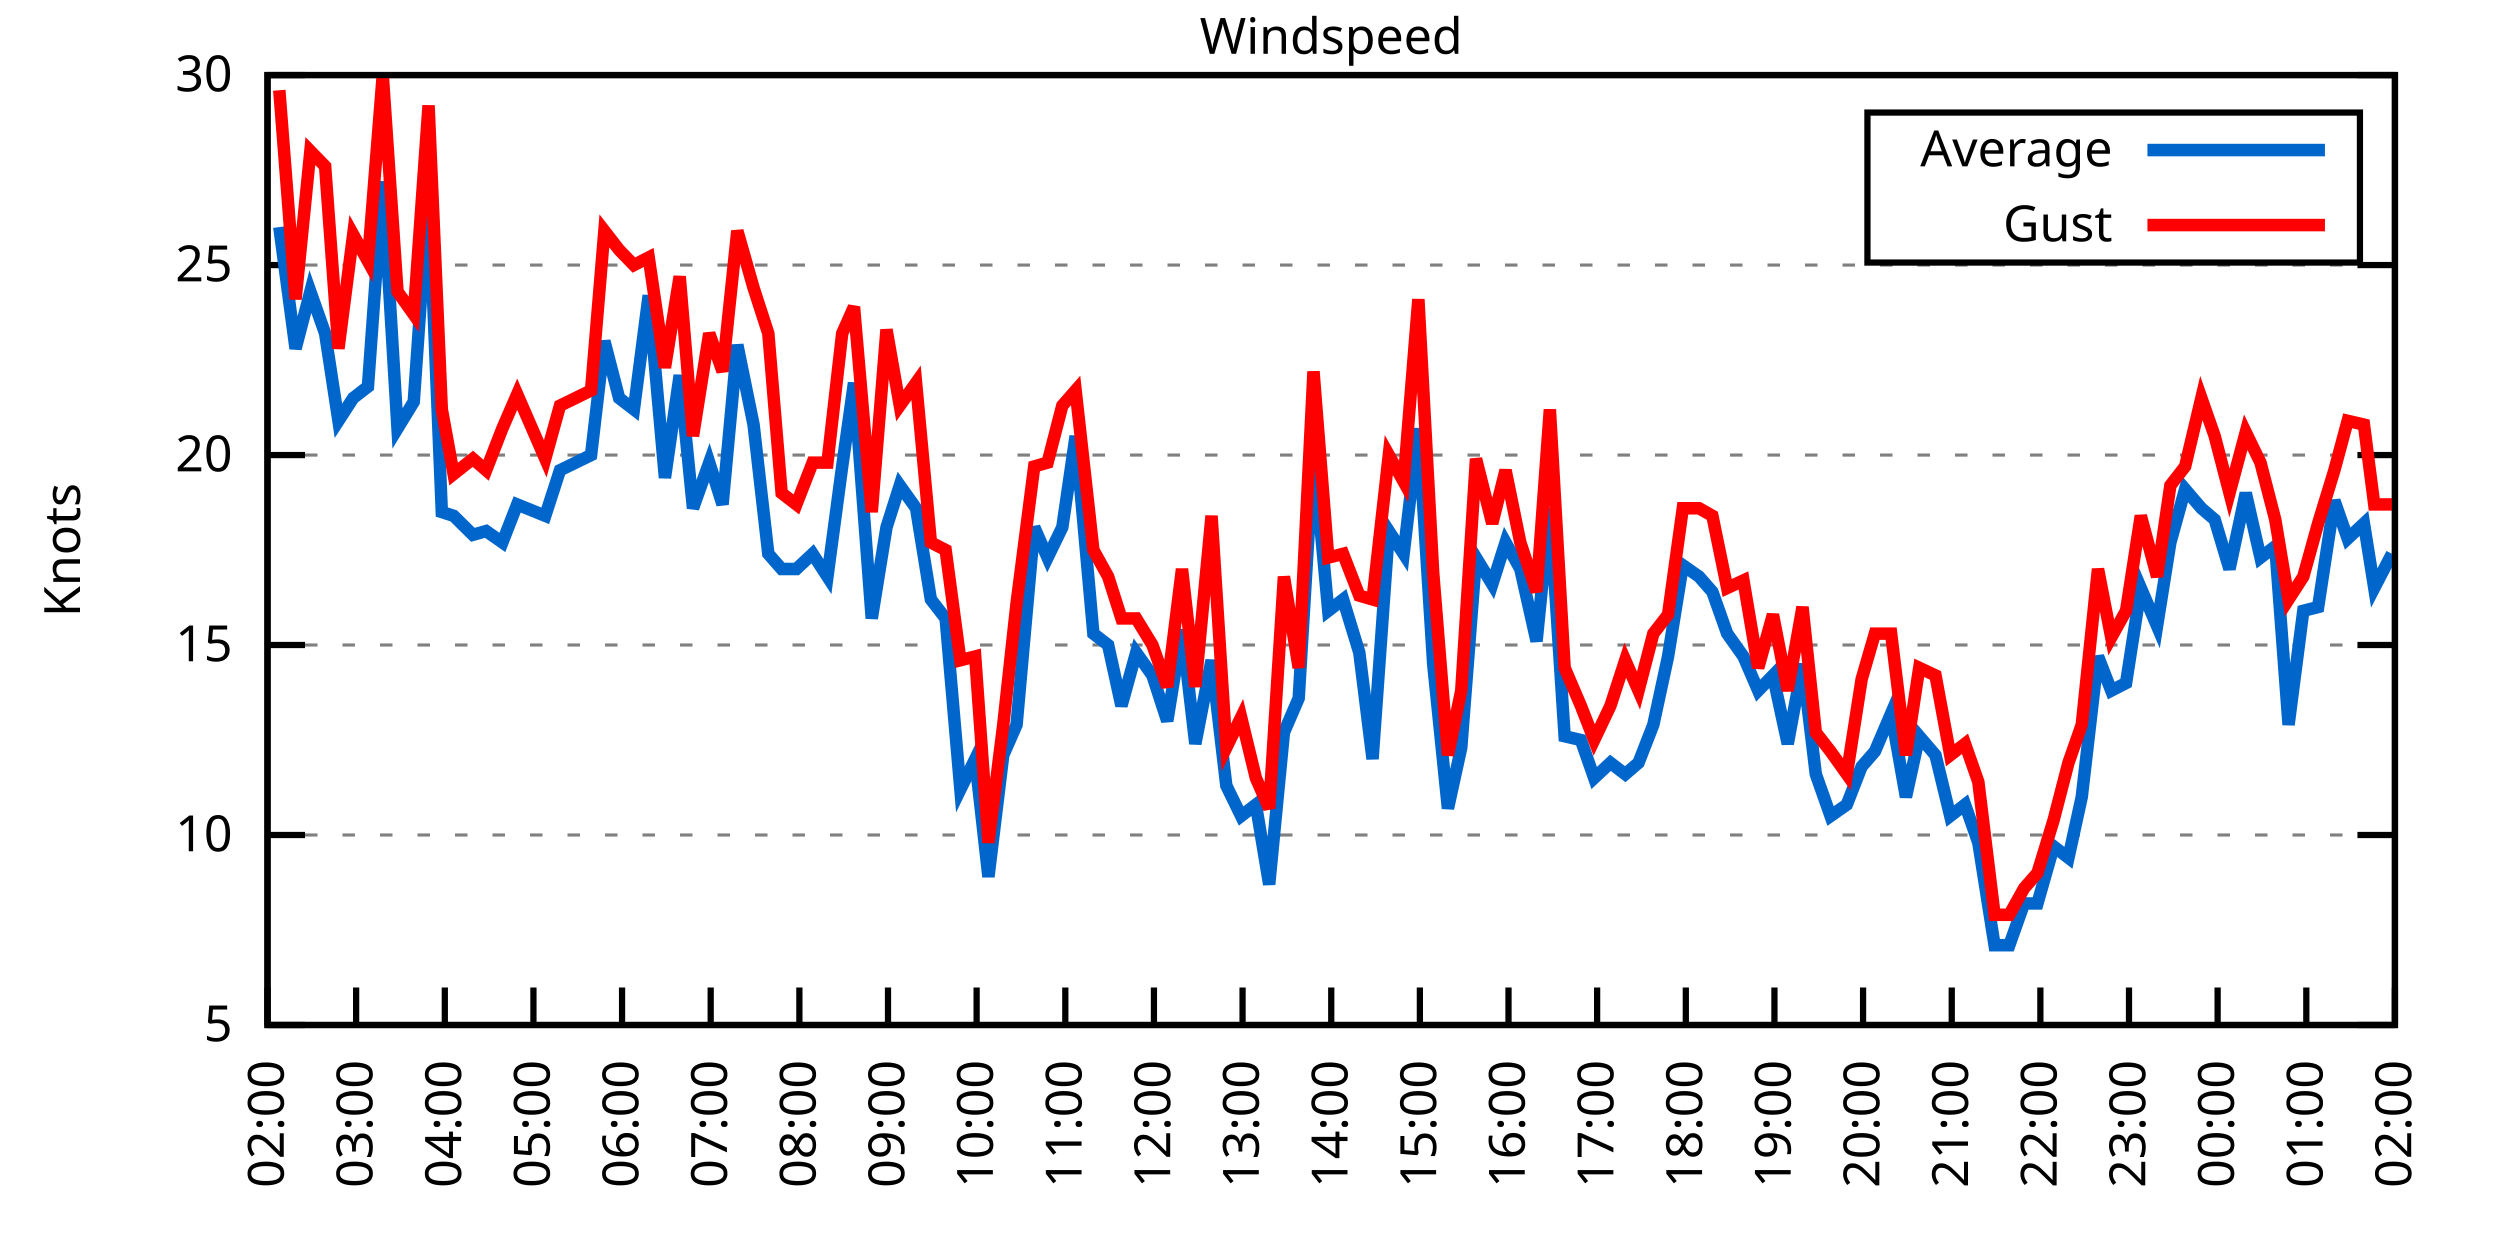
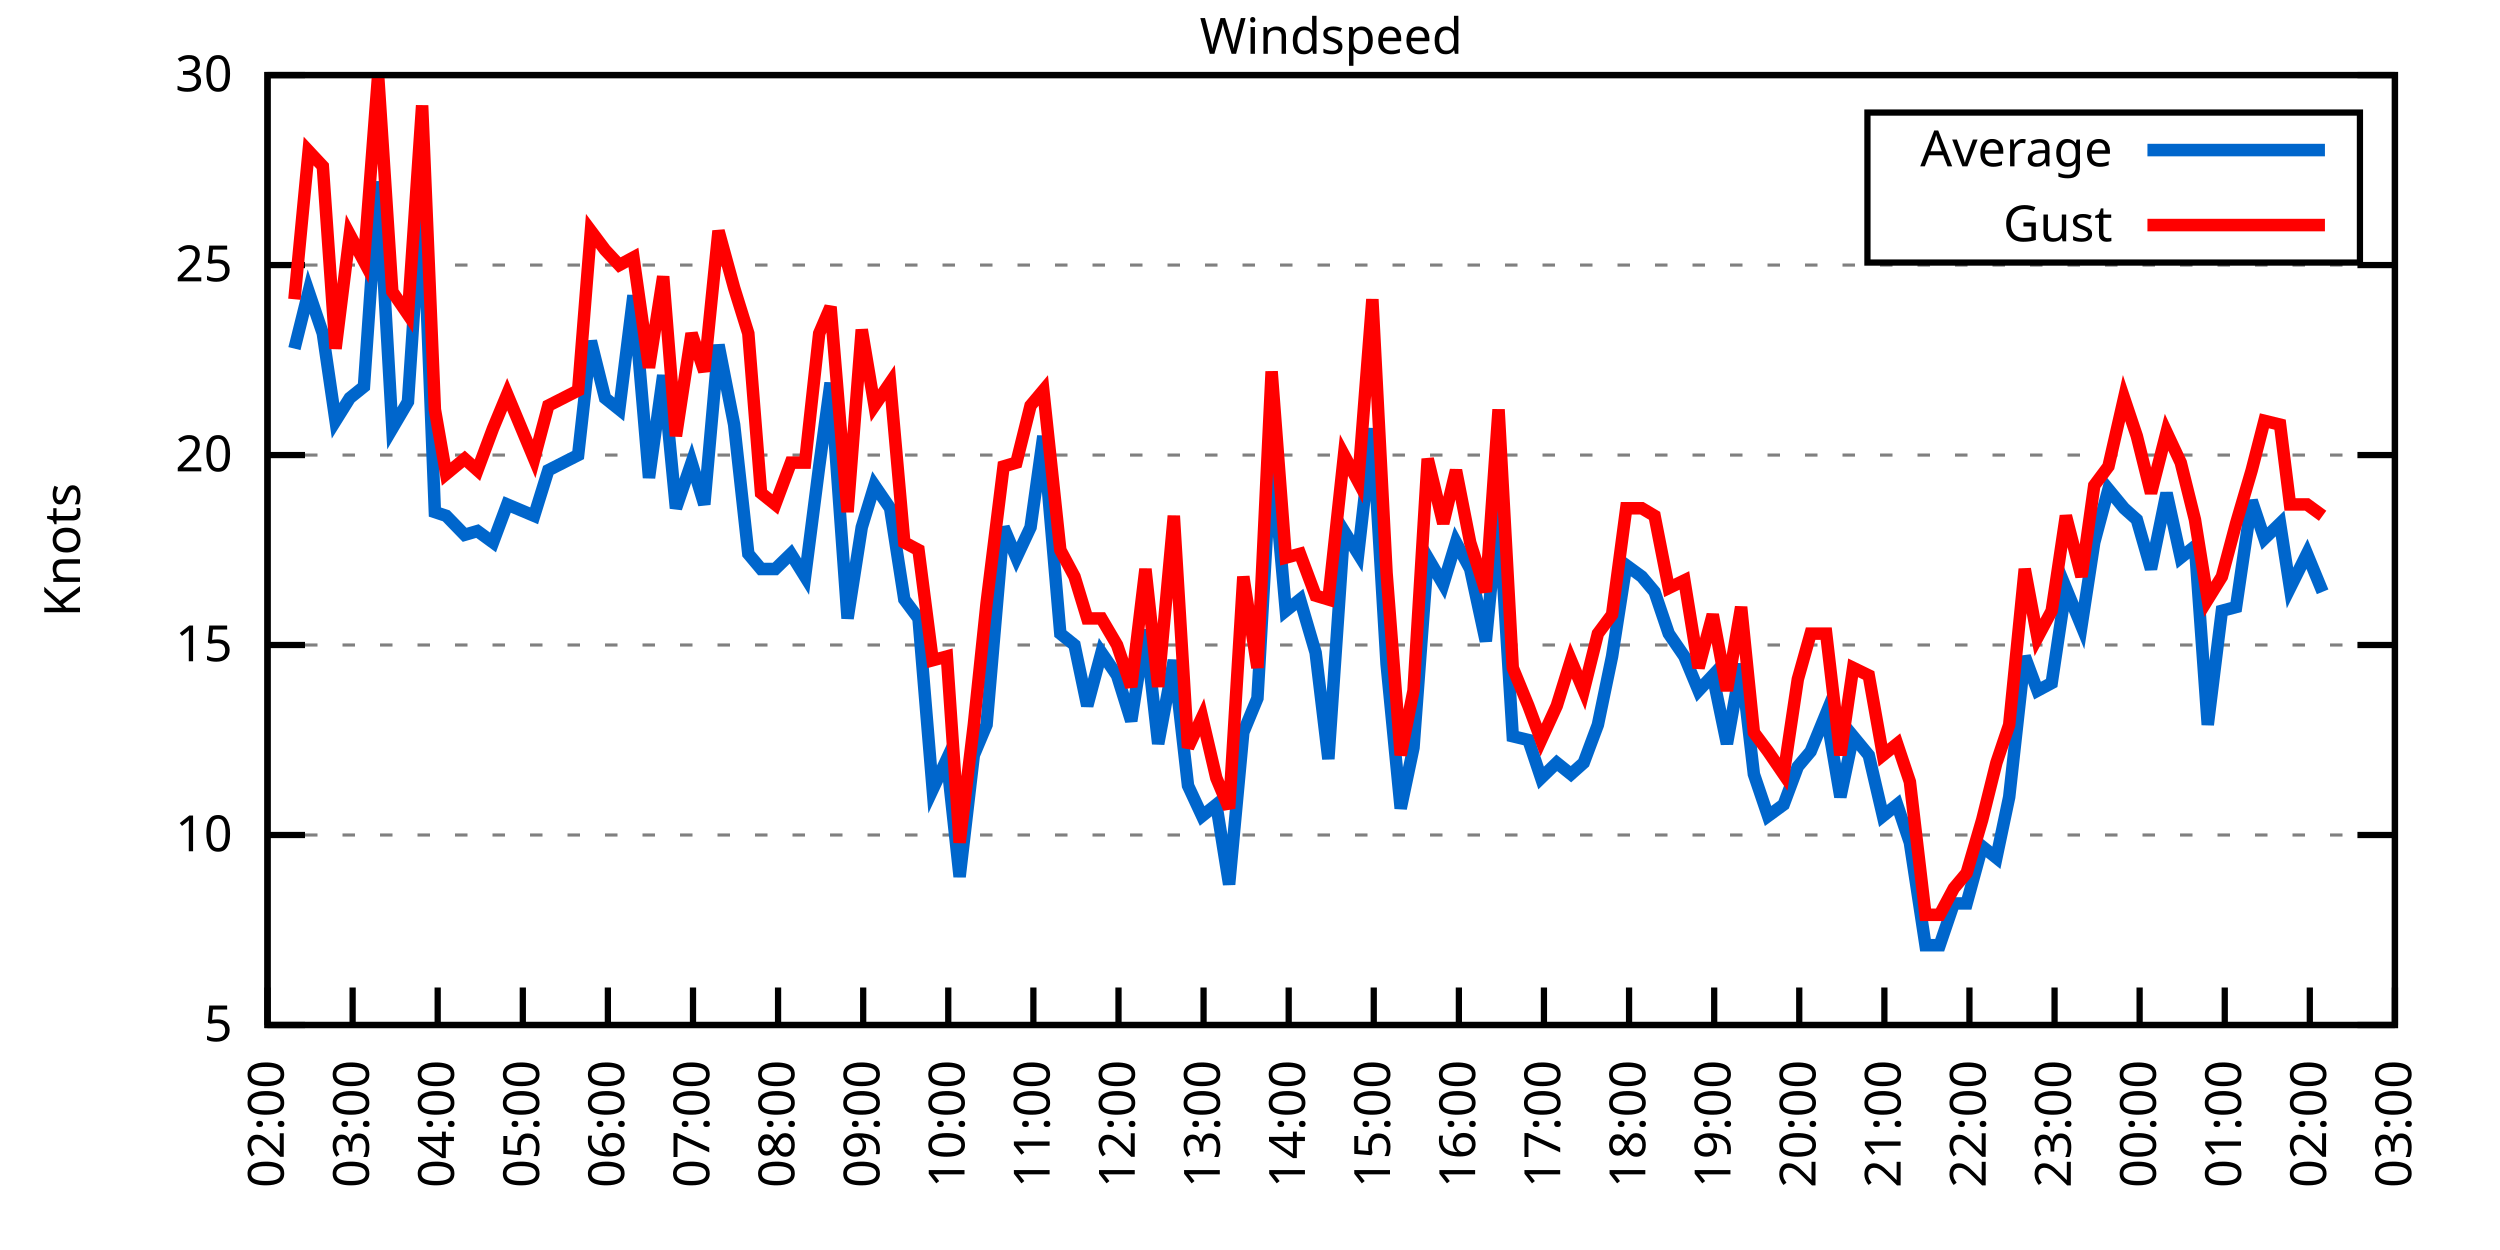
<svg xmlns="http://www.w3.org/2000/svg" xmlns:xlink="http://www.w3.org/1999/xlink" width="400" height="200" viewBox="0 0 400 200">
  <g id="gnuplot_canvas">
    <rect x="0" y="0" width="400" height="200" fill="none" />
    <defs>
      <circle id="gpDot" r="0.5" stroke-width="0.5" stroke="currentColor" />
      <path id="gpPt0" stroke-width="0.333" stroke="currentColor" d="M-1,0 h2 M0,-1 v2" />
      <path id="gpPt1" stroke-width="0.333" stroke="currentColor" d="M-1,-1 L1,1 M1,-1 L-1,1" />
      <path id="gpPt2" stroke-width="0.333" stroke="currentColor" d="M-1,0 L1,0 M0,-1 L0,1 M-1,-1 L1,1 M-1,1 L1,-1" />
      <rect id="gpPt3" stroke-width="0.333" stroke="currentColor" x="-1" y="-1" width="2" height="2" />
      <rect id="gpPt4" stroke-width="0.333" stroke="currentColor" fill="currentColor" x="-1" y="-1" width="2" height="2" />
      <circle id="gpPt5" stroke-width="0.333" stroke="currentColor" cx="0" cy="0" r="1" />
      <use xlink:href="#gpPt5" id="gpPt6" fill="currentColor" stroke="none" />
      <path id="gpPt7" stroke-width="0.333" stroke="currentColor" d="M0,-1.33 L-1.33,0.67 L1.33,0.67 z" />
      <use xlink:href="#gpPt7" id="gpPt8" fill="currentColor" stroke="none" />
      <use xlink:href="#gpPt7" id="gpPt9" stroke="currentColor" transform="rotate(180)" />
      <use xlink:href="#gpPt9" id="gpPt10" fill="currentColor" stroke="none" />
      <use xlink:href="#gpPt3" id="gpPt11" stroke="currentColor" transform="rotate(45)" />
      <use xlink:href="#gpPt11" id="gpPt12" fill="currentColor" stroke="none" />
      <path id="gpPt13" stroke-width="0.333" stroke="currentColor" d="M0,1.330 L1.265,0.411 L0.782,-1.067 L-0.782,-1.076 L-1.265,0.411 z" />
      <use xlink:href="#gpPt13" id="gpPt14" fill="currentColor" stroke="none" />
      <filter id="textbox" filterUnits="objectBoundingBox" x="0" y="0" height="1" width="1">
        <feFlood flood-color="white" flood-opacity="1" result="bgnd" />
        <feComposite in="SourceGraphic" in2="bgnd" operator="atop" />
      </filter>
      <filter id="greybox" filterUnits="objectBoundingBox" x="0" y="0" height="1" width="1">
        <feFlood flood-color="lightgrey" flood-opacity="1" result="grey" />
        <feComposite in="SourceGraphic" in2="grey" operator="atop" />
      </filter>
    </defs>
    <g fill="none" color="white" stroke="currentColor" stroke-width="1.00" stroke-linecap="butt" stroke-linejoin="miter">
</g>
    <g fill="none" color="black" stroke="currentColor" stroke-width="1.00" stroke-linecap="butt" stroke-linejoin="miter">
      <g stroke="none" shape-rendering="crispEdges">
        <polygon fill="rgb(255, 255, 255)" points="42.80,164.00 383.18,164.00 383.18,12.02 42.80,12.02 " />
      </g>
    </g>
    <g fill="none" color="black" stroke="currentColor" stroke-width="1.00" stroke-linecap="butt" stroke-linejoin="miter">
</g>
    <g fill="none" color="black" stroke="black" stroke-width="0.50" stroke-linecap="butt" stroke-linejoin="miter">
</g>
    <g fill="none" color="gray" stroke="currentColor" stroke-width="0.50" stroke-linecap="butt" stroke-linejoin="miter">
      <path stroke="gray" stroke-dasharray="2,4" class="gridline" d="M42.80,164.00 L383.19,164.00  " />
    </g>
    <g fill="none" color="gray" stroke="gray" stroke-width="1.00" stroke-linecap="butt" stroke-linejoin="miter">
</g>
    <g fill="none" color="black" stroke="currentColor" stroke-width="1.00" stroke-linecap="butt" stroke-linejoin="miter">
      <path stroke="black" d="M42.80,164.00 L48.80,164.00 M383.19,164.00 L377.19,164.00  " />
      <g transform="translate(37.20,166.60)" stroke="none" fill="black" font-family="Sans" font-size="8.00" text-anchor="end">
        <text>
          <tspan font-family="Sans"> 5</tspan>
        </text>
      </g>
    </g>
    <g fill="none" color="black" stroke="currentColor" stroke-width="1.00" stroke-linecap="butt" stroke-linejoin="miter">
</g>
    <g fill="none" color="black" stroke="black" stroke-width="0.50" stroke-linecap="butt" stroke-linejoin="miter">
</g>
    <g fill="none" color="gray" stroke="currentColor" stroke-width="0.50" stroke-linecap="butt" stroke-linejoin="miter">
      <path stroke="gray" stroke-dasharray="2,4" class="gridline" d="M42.80,133.60 L383.19,133.60  " />
    </g>
    <g fill="none" color="gray" stroke="gray" stroke-width="1.00" stroke-linecap="butt" stroke-linejoin="miter">
</g>
    <g fill="none" color="black" stroke="currentColor" stroke-width="1.00" stroke-linecap="butt" stroke-linejoin="miter">
      <path stroke="black" d="M42.80,133.60 L48.80,133.60 M383.19,133.60 L377.19,133.60  " />
      <g transform="translate(37.20,136.20)" stroke="none" fill="black" font-family="Sans" font-size="8.00" text-anchor="end">
        <text>
          <tspan font-family="Sans"> 10</tspan>
        </text>
      </g>
    </g>
    <g fill="none" color="black" stroke="currentColor" stroke-width="1.00" stroke-linecap="butt" stroke-linejoin="miter">
</g>
    <g fill="none" color="black" stroke="black" stroke-width="0.50" stroke-linecap="butt" stroke-linejoin="miter">
</g>
    <g fill="none" color="gray" stroke="currentColor" stroke-width="0.50" stroke-linecap="butt" stroke-linejoin="miter">
      <path stroke="gray" stroke-dasharray="2,4" class="gridline" d="M42.80,103.20 L383.19,103.20  " />
    </g>
    <g fill="none" color="gray" stroke="gray" stroke-width="1.00" stroke-linecap="butt" stroke-linejoin="miter">
</g>
    <g fill="none" color="black" stroke="currentColor" stroke-width="1.00" stroke-linecap="butt" stroke-linejoin="miter">
      <path stroke="black" d="M42.80,103.20 L48.80,103.20 M383.19,103.20 L377.19,103.20  " />
      <g transform="translate(37.20,105.80)" stroke="none" fill="black" font-family="Sans" font-size="8.00" text-anchor="end">
        <text>
          <tspan font-family="Sans"> 15</tspan>
        </text>
      </g>
    </g>
    <g fill="none" color="black" stroke="currentColor" stroke-width="1.00" stroke-linecap="butt" stroke-linejoin="miter">
</g>
    <g fill="none" color="black" stroke="black" stroke-width="0.50" stroke-linecap="butt" stroke-linejoin="miter">
</g>
    <g fill="none" color="gray" stroke="currentColor" stroke-width="0.50" stroke-linecap="butt" stroke-linejoin="miter">
      <path stroke="gray" stroke-dasharray="2,4" class="gridline" d="M42.80,72.81 L383.19,72.81  " />
    </g>
    <g fill="none" color="gray" stroke="gray" stroke-width="1.00" stroke-linecap="butt" stroke-linejoin="miter">
</g>
    <g fill="none" color="black" stroke="currentColor" stroke-width="1.00" stroke-linecap="butt" stroke-linejoin="miter">
      <path stroke="black" d="M42.80,72.81 L48.80,72.81 M383.19,72.81 L377.19,72.81  " />
      <g transform="translate(37.20,75.41)" stroke="none" fill="black" font-family="Sans" font-size="8.00" text-anchor="end">
        <text>
          <tspan font-family="Sans"> 20</tspan>
        </text>
      </g>
    </g>
    <g fill="none" color="black" stroke="currentColor" stroke-width="1.00" stroke-linecap="butt" stroke-linejoin="miter">
</g>
    <g fill="none" color="black" stroke="black" stroke-width="0.50" stroke-linecap="butt" stroke-linejoin="miter">
</g>
    <g fill="none" color="gray" stroke="currentColor" stroke-width="0.50" stroke-linecap="butt" stroke-linejoin="miter">
      <path stroke="gray" stroke-dasharray="2,4" class="gridline" d="M42.80,42.41 L383.19,42.41  " />
    </g>
    <g fill="none" color="gray" stroke="gray" stroke-width="1.00" stroke-linecap="butt" stroke-linejoin="miter">
</g>
    <g fill="none" color="black" stroke="currentColor" stroke-width="1.00" stroke-linecap="butt" stroke-linejoin="miter">
      <path stroke="black" d="M42.80,42.41 L48.80,42.41 M383.19,42.41 L377.19,42.41  " />
      <g transform="translate(37.20,45.01)" stroke="none" fill="black" font-family="Sans" font-size="8.00" text-anchor="end">
        <text>
          <tspan font-family="Sans"> 25</tspan>
        </text>
      </g>
    </g>
    <g fill="none" color="black" stroke="currentColor" stroke-width="1.00" stroke-linecap="butt" stroke-linejoin="miter">
</g>
    <g fill="none" color="black" stroke="black" stroke-width="0.50" stroke-linecap="butt" stroke-linejoin="miter">
</g>
    <g fill="none" color="gray" stroke="currentColor" stroke-width="0.50" stroke-linecap="butt" stroke-linejoin="miter">
      <path stroke="gray" stroke-dasharray="2,4" class="gridline" d="M42.80,12.01 L383.19,12.01  " />
    </g>
    <g fill="none" color="gray" stroke="gray" stroke-width="1.00" stroke-linecap="butt" stroke-linejoin="miter">
</g>
    <g fill="none" color="black" stroke="currentColor" stroke-width="1.00" stroke-linecap="butt" stroke-linejoin="miter">
      <path stroke="black" d="M42.80,12.01 L48.80,12.01 M383.19,12.01 L377.19,12.01  " />
      <g transform="translate(37.20,14.61)" stroke="none" fill="black" font-family="Sans" font-size="8.00" text-anchor="end">
        <text>
          <tspan font-family="Sans"> 30</tspan>
        </text>
      </g>
    </g>
    <g fill="none" color="black" stroke="currentColor" stroke-width="1.00" stroke-linecap="butt" stroke-linejoin="miter">
      <path stroke="black" d="M42.80,164.00 L42.80,158.00  " />
      <g transform="translate(45.40,169.60) rotate(270.00)" stroke="none" fill="black" font-family="Sans" font-size="8.00" text-anchor="end">
        <text>
          <tspan font-family="Sans">02:00</tspan>
        </text>
      </g>
    </g>
    <g fill="none" color="black" stroke="currentColor" stroke-width="1.00" stroke-linecap="butt" stroke-linejoin="miter">
-       <path stroke="black" d="M56.98,164.00 L56.98,158.00  " />
-       <g transform="translate(59.58,169.60) rotate(270.00)" stroke="none" fill="black" font-family="Sans" font-size="8.00" text-anchor="end">
+       <path stroke="black" d="M56.42,164.00 L56.42,158.00  " />
+       <g transform="translate(59.02,169.60) rotate(270.00)" stroke="none" fill="black" font-family="Sans" font-size="8.00" text-anchor="end">
        <text>
          <tspan font-family="Sans">03:00</tspan>
        </text>
      </g>
    </g>
    <g fill="none" color="black" stroke="currentColor" stroke-width="1.00" stroke-linecap="butt" stroke-linejoin="miter">
-       <path stroke="black" d="M71.17,164.00 L71.17,158.00  " />
-       <g transform="translate(73.77,169.60) rotate(270.00)" stroke="none" fill="black" font-family="Sans" font-size="8.00" text-anchor="end">
+       <path stroke="black" d="M70.03,164.00 L70.03,158.00  " />
+       <g transform="translate(72.63,169.60) rotate(270.00)" stroke="none" fill="black" font-family="Sans" font-size="8.00" text-anchor="end">
        <text>
          <tspan font-family="Sans">04:00</tspan>
        </text>
      </g>
    </g>
    <g fill="none" color="black" stroke="currentColor" stroke-width="1.00" stroke-linecap="butt" stroke-linejoin="miter">
-       <path stroke="black" d="M85.35,164.00 L85.35,158.00  " />
-       <g transform="translate(87.95,169.60) rotate(270.00)" stroke="none" fill="black" font-family="Sans" font-size="8.00" text-anchor="end">
+       <path stroke="black" d="M83.65,164.00 L83.65,158.00  " />
+       <g transform="translate(86.25,169.60) rotate(270.00)" stroke="none" fill="black" font-family="Sans" font-size="8.00" text-anchor="end">
        <text>
          <tspan font-family="Sans">05:00</tspan>
        </text>
      </g>
    </g>
    <g fill="none" color="black" stroke="currentColor" stroke-width="1.00" stroke-linecap="butt" stroke-linejoin="miter">
-       <path stroke="black" d="M99.53,164.00 L99.53,158.00  " />
-       <g transform="translate(102.13,169.60) rotate(270.00)" stroke="none" fill="black" font-family="Sans" font-size="8.00" text-anchor="end">
+       <path stroke="black" d="M97.26,164.00 L97.26,158.00  " />
+       <g transform="translate(99.86,169.60) rotate(270.00)" stroke="none" fill="black" font-family="Sans" font-size="8.00" text-anchor="end">
        <text>
          <tspan font-family="Sans">06:00</tspan>
        </text>
      </g>
    </g>
    <g fill="none" color="black" stroke="currentColor" stroke-width="1.00" stroke-linecap="butt" stroke-linejoin="miter">
-       <path stroke="black" d="M113.71,164.00 L113.71,158.00  " />
-       <g transform="translate(116.31,169.60) rotate(270.00)" stroke="none" fill="black" font-family="Sans" font-size="8.00" text-anchor="end">
+       <path stroke="black" d="M110.88,164.00 L110.88,158.00  " />
+       <g transform="translate(113.48,169.60) rotate(270.00)" stroke="none" fill="black" font-family="Sans" font-size="8.00" text-anchor="end">
        <text>
          <tspan font-family="Sans">07:00</tspan>
        </text>
      </g>
    </g>
    <g fill="none" color="black" stroke="currentColor" stroke-width="1.00" stroke-linecap="butt" stroke-linejoin="miter">
-       <path stroke="black" d="M127.90,164.00 L127.90,158.00  " />
-       <g transform="translate(130.50,169.60) rotate(270.00)" stroke="none" fill="black" font-family="Sans" font-size="8.00" text-anchor="end">
+       <path stroke="black" d="M124.49,164.00 L124.49,158.00  " />
+       <g transform="translate(127.09,169.60) rotate(270.00)" stroke="none" fill="black" font-family="Sans" font-size="8.00" text-anchor="end">
        <text>
          <tspan font-family="Sans">08:00</tspan>
        </text>
      </g>
    </g>
    <g fill="none" color="black" stroke="currentColor" stroke-width="1.00" stroke-linecap="butt" stroke-linejoin="miter">
-       <path stroke="black" d="M142.08,164.00 L142.08,158.00  " />
-       <g transform="translate(144.68,169.60) rotate(270.00)" stroke="none" fill="black" font-family="Sans" font-size="8.00" text-anchor="end">
+       <path stroke="black" d="M138.11,164.00 L138.11,158.00  " />
+       <g transform="translate(140.71,169.60) rotate(270.00)" stroke="none" fill="black" font-family="Sans" font-size="8.00" text-anchor="end">
        <text>
          <tspan font-family="Sans">09:00</tspan>
        </text>
      </g>
    </g>
    <g fill="none" color="black" stroke="currentColor" stroke-width="1.00" stroke-linecap="butt" stroke-linejoin="miter">
-       <path stroke="black" d="M156.26,164.00 L156.26,158.00  " />
-       <g transform="translate(158.86,169.60) rotate(270.00)" stroke="none" fill="black" font-family="Sans" font-size="8.00" text-anchor="end">
+       <path stroke="black" d="M151.72,164.00 L151.72,158.00  " />
+       <g transform="translate(154.32,169.60) rotate(270.00)" stroke="none" fill="black" font-family="Sans" font-size="8.00" text-anchor="end">
        <text>
          <tspan font-family="Sans">10:00</tspan>
        </text>
      </g>
    </g>
    <g fill="none" color="black" stroke="currentColor" stroke-width="1.00" stroke-linecap="butt" stroke-linejoin="miter">
-       <path stroke="black" d="M170.45,164.00 L170.45,158.00  " />
-       <g transform="translate(173.05,169.60) rotate(270.00)" stroke="none" fill="black" font-family="Sans" font-size="8.00" text-anchor="end">
+       <path stroke="black" d="M165.34,164.00 L165.34,158.00  " />
+       <g transform="translate(167.94,169.60) rotate(270.00)" stroke="none" fill="black" font-family="Sans" font-size="8.00" text-anchor="end">
        <text>
          <tspan font-family="Sans">11:00</tspan>
        </text>
      </g>
    </g>
    <g fill="none" color="black" stroke="currentColor" stroke-width="1.00" stroke-linecap="butt" stroke-linejoin="miter">
-       <path stroke="black" d="M184.63,164.00 L184.63,158.00  " />
-       <g transform="translate(187.23,169.60) rotate(270.00)" stroke="none" fill="black" font-family="Sans" font-size="8.00" text-anchor="end">
+       <path stroke="black" d="M178.96,164.00 L178.96,158.00  " />
+       <g transform="translate(181.56,169.60) rotate(270.00)" stroke="none" fill="black" font-family="Sans" font-size="8.00" text-anchor="end">
        <text>
          <tspan font-family="Sans">12:00</tspan>
        </text>
      </g>
    </g>
    <g fill="none" color="black" stroke="currentColor" stroke-width="1.00" stroke-linecap="butt" stroke-linejoin="miter">
-       <path stroke="black" d="M198.81,164.00 L198.81,158.00  " />
-       <g transform="translate(201.41,169.60) rotate(270.00)" stroke="none" fill="black" font-family="Sans" font-size="8.00" text-anchor="end">
+       <path stroke="black" d="M192.57,164.00 L192.57,158.00  " />
+       <g transform="translate(195.17,169.60) rotate(270.00)" stroke="none" fill="black" font-family="Sans" font-size="8.00" text-anchor="end">
        <text>
          <tspan font-family="Sans">13:00</tspan>
        </text>
      </g>
    </g>
    <g fill="none" color="black" stroke="currentColor" stroke-width="1.00" stroke-linecap="butt" stroke-linejoin="miter">
-       <path stroke="black" d="M213.00,164.00 L213.00,158.00  " />
-       <g transform="translate(215.60,169.60) rotate(270.00)" stroke="none" fill="black" font-family="Sans" font-size="8.00" text-anchor="end">
+       <path stroke="black" d="M206.19,164.00 L206.19,158.00  " />
+       <g transform="translate(208.79,169.60) rotate(270.00)" stroke="none" fill="black" font-family="Sans" font-size="8.00" text-anchor="end">
        <text>
          <tspan font-family="Sans">14:00</tspan>
        </text>
      </g>
    </g>
    <g fill="none" color="black" stroke="currentColor" stroke-width="1.00" stroke-linecap="butt" stroke-linejoin="miter">
-       <path stroke="black" d="M227.18,164.00 L227.18,158.00  " />
-       <g transform="translate(229.78,169.60) rotate(270.00)" stroke="none" fill="black" font-family="Sans" font-size="8.00" text-anchor="end">
+       <path stroke="black" d="M219.80,164.00 L219.80,158.00  " />
+       <g transform="translate(222.40,169.60) rotate(270.00)" stroke="none" fill="black" font-family="Sans" font-size="8.00" text-anchor="end">
        <text>
          <tspan font-family="Sans">15:00</tspan>
        </text>
      </g>
    </g>
    <g fill="none" color="black" stroke="currentColor" stroke-width="1.00" stroke-linecap="butt" stroke-linejoin="miter">
-       <path stroke="black" d="M241.36,164.00 L241.36,158.00  " />
-       <g transform="translate(243.96,169.60) rotate(270.00)" stroke="none" fill="black" font-family="Sans" font-size="8.00" text-anchor="end">
+       <path stroke="black" d="M233.42,164.00 L233.42,158.00  " />
+       <g transform="translate(236.02,169.60) rotate(270.00)" stroke="none" fill="black" font-family="Sans" font-size="8.00" text-anchor="end">
        <text>
          <tspan font-family="Sans">16:00</tspan>
        </text>
      </g>
    </g>
    <g fill="none" color="black" stroke="currentColor" stroke-width="1.00" stroke-linecap="butt" stroke-linejoin="miter">
-       <path stroke="black" d="M255.54,164.00 L255.54,158.00  " />
-       <g transform="translate(258.14,169.60) rotate(270.00)" stroke="none" fill="black" font-family="Sans" font-size="8.00" text-anchor="end">
+       <path stroke="black" d="M247.03,164.00 L247.03,158.00  " />
+       <g transform="translate(249.63,169.60) rotate(270.00)" stroke="none" fill="black" font-family="Sans" font-size="8.00" text-anchor="end">
        <text>
          <tspan font-family="Sans">17:00</tspan>
        </text>
      </g>
    </g>
    <g fill="none" color="black" stroke="currentColor" stroke-width="1.00" stroke-linecap="butt" stroke-linejoin="miter">
-       <path stroke="black" d="M269.73,164.00 L269.73,158.00  " />
-       <g transform="translate(272.33,169.60) rotate(270.00)" stroke="none" fill="black" font-family="Sans" font-size="8.00" text-anchor="end">
+       <path stroke="black" d="M260.65,164.00 L260.65,158.00  " />
+       <g transform="translate(263.25,169.60) rotate(270.00)" stroke="none" fill="black" font-family="Sans" font-size="8.00" text-anchor="end">
        <text>
          <tspan font-family="Sans">18:00</tspan>
        </text>
      </g>
    </g>
    <g fill="none" color="black" stroke="currentColor" stroke-width="1.00" stroke-linecap="butt" stroke-linejoin="miter">
-       <path stroke="black" d="M283.91,164.00 L283.91,158.00  " />
-       <g transform="translate(286.51,169.60) rotate(270.00)" stroke="none" fill="black" font-family="Sans" font-size="8.00" text-anchor="end">
+       <path stroke="black" d="M274.27,164.00 L274.27,158.00  " />
+       <g transform="translate(276.87,169.60) rotate(270.00)" stroke="none" fill="black" font-family="Sans" font-size="8.00" text-anchor="end">
        <text>
          <tspan font-family="Sans">19:00</tspan>
        </text>
      </g>
    </g>
    <g fill="none" color="black" stroke="currentColor" stroke-width="1.00" stroke-linecap="butt" stroke-linejoin="miter">
-       <path stroke="black" d="M298.09,164.00 L298.09,158.00  " />
-       <g transform="translate(300.69,169.60) rotate(270.00)" stroke="none" fill="black" font-family="Sans" font-size="8.00" text-anchor="end">
+       <path stroke="black" d="M287.88,164.00 L287.88,158.00  " />
+       <g transform="translate(290.48,169.60) rotate(270.00)" stroke="none" fill="black" font-family="Sans" font-size="8.00" text-anchor="end">
        <text>
          <tspan font-family="Sans">20:00</tspan>
        </text>
      </g>
    </g>
    <g fill="none" color="black" stroke="currentColor" stroke-width="1.00" stroke-linecap="butt" stroke-linejoin="miter">
-       <path stroke="black" d="M312.28,164.00 L312.28,158.00  " />
-       <g transform="translate(314.88,169.60) rotate(270.00)" stroke="none" fill="black" font-family="Sans" font-size="8.00" text-anchor="end">
+       <path stroke="black" d="M301.50,164.00 L301.50,158.00  " />
+       <g transform="translate(304.10,169.60) rotate(270.00)" stroke="none" fill="black" font-family="Sans" font-size="8.00" text-anchor="end">
        <text>
          <tspan font-family="Sans">21:00</tspan>
        </text>
      </g>
    </g>
    <g fill="none" color="black" stroke="currentColor" stroke-width="1.00" stroke-linecap="butt" stroke-linejoin="miter">
-       <path stroke="black" d="M326.46,164.00 L326.46,158.00  " />
-       <g transform="translate(329.06,169.60) rotate(270.00)" stroke="none" fill="black" font-family="Sans" font-size="8.00" text-anchor="end">
+       <path stroke="black" d="M315.11,164.00 L315.11,158.00  " />
+       <g transform="translate(317.71,169.60) rotate(270.00)" stroke="none" fill="black" font-family="Sans" font-size="8.00" text-anchor="end">
        <text>
          <tspan font-family="Sans">22:00</tspan>
        </text>
      </g>
    </g>
    <g fill="none" color="black" stroke="currentColor" stroke-width="1.00" stroke-linecap="butt" stroke-linejoin="miter">
-       <path stroke="black" d="M340.64,164.00 L340.64,158.00  " />
-       <g transform="translate(343.24,169.60) rotate(270.00)" stroke="none" fill="black" font-family="Sans" font-size="8.00" text-anchor="end">
+       <path stroke="black" d="M328.73,164.00 L328.73,158.00  " />
+       <g transform="translate(331.33,169.60) rotate(270.00)" stroke="none" fill="black" font-family="Sans" font-size="8.00" text-anchor="end">
        <text>
          <tspan font-family="Sans">23:00</tspan>
        </text>
      </g>
    </g>
    <g fill="none" color="black" stroke="currentColor" stroke-width="1.00" stroke-linecap="butt" stroke-linejoin="miter">
-       <path stroke="black" d="M354.82,164.00 L354.82,158.00  " />
-       <g transform="translate(357.42,169.60) rotate(270.00)" stroke="none" fill="black" font-family="Sans" font-size="8.00" text-anchor="end">
+       <path stroke="black" d="M342.34,164.00 L342.34,158.00  " />
+       <g transform="translate(344.94,169.60) rotate(270.00)" stroke="none" fill="black" font-family="Sans" font-size="8.00" text-anchor="end">
        <text>
          <tspan font-family="Sans">00:00</tspan>
        </text>
      </g>
    </g>
    <g fill="none" color="black" stroke="currentColor" stroke-width="1.00" stroke-linecap="butt" stroke-linejoin="miter">
-       <path stroke="black" d="M369.01,164.00 L369.01,158.00  " />
-       <g transform="translate(371.61,169.60) rotate(270.00)" stroke="none" fill="black" font-family="Sans" font-size="8.00" text-anchor="end">
+       <path stroke="black" d="M355.96,164.00 L355.96,158.00  " />
+       <g transform="translate(358.56,169.60) rotate(270.00)" stroke="none" fill="black" font-family="Sans" font-size="8.00" text-anchor="end">
        <text>
          <tspan font-family="Sans">01:00</tspan>
+         </text>
+       </g>
+     </g>
+     <g fill="none" color="black" stroke="currentColor" stroke-width="1.00" stroke-linecap="butt" stroke-linejoin="miter">
+       <path stroke="black" d="M369.57,164.00 L369.57,158.00  " />
+       <g transform="translate(372.17,169.60) rotate(270.00)" stroke="none" fill="black" font-family="Sans" font-size="8.00" text-anchor="end">
+         <text>
+           <tspan font-family="Sans">02:00</tspan>
        </text>
      </g>
    </g>
    <g fill="none" color="black" stroke="currentColor" stroke-width="1.00" stroke-linecap="butt" stroke-linejoin="miter">
      <path stroke="black" d="M383.19,164.00 L383.19,158.00  " />
      <g transform="translate(385.79,169.60) rotate(270.00)" stroke="none" fill="black" font-family="Sans" font-size="8.00" text-anchor="end">
        <text>
-           <tspan font-family="Sans">02:00</tspan>
+           <tspan font-family="Sans">03:00</tspan>
        </text>
      </g>
    </g>
    <g fill="none" color="black" stroke="currentColor" stroke-width="1.00" stroke-linecap="butt" stroke-linejoin="miter">
</g>
    <g fill="none" color="black" stroke="currentColor" stroke-width="1.00" stroke-linecap="butt" stroke-linejoin="miter">
      <path stroke="black" d="M42.80,12.01 L42.80,164.00 L383.19,164.00 L383.19,12.01 L42.80,12.01 Z  " />
    </g>
    <g fill="none" color="black" stroke="currentColor" stroke-width="1.00" stroke-linecap="butt" stroke-linejoin="miter">
</g>
    <g fill="none" color="black" stroke="currentColor" stroke-width="1.00" stroke-linecap="butt" stroke-linejoin="miter">
      <path stroke="black" d="M298.79,42.01 L298.79,18.01 L377.59,18.01 L377.59,42.01 L298.79,42.01 Z  " />
    </g>
    <g id="Windspeed_plot_1">
      <g fill="none" color="white" stroke="black" stroke-width="2.00" stroke-linecap="butt" stroke-linejoin="miter">
</g>
      <g fill="none" color="black" stroke="currentColor" stroke-width="2.00" stroke-linecap="butt" stroke-linejoin="miter">
        <g transform="translate(337.99,26.61)" stroke="none" fill="black" font-family="Sans" font-size="8.00" text-anchor="end">
          <text>
            <tspan font-family="Sans">Average</tspan>
          </text>
        </g>
      </g>
      <g fill="none" color="black" stroke="currentColor" stroke-width="2.00" stroke-linecap="butt" stroke-linejoin="miter">
-         <path stroke="rgb(  0, 102, 204)" d="M343.59,24.01 L371.99,24.01 M44.69,36.33 L47.29,55.78 L49.66,46.66 L52.02,53.35 L54.15,67.33 L56.51,63.69   L58.87,61.86 L61.24,29.03 L63.60,68.55 L66.20,64.29 L68.57,30.25 L70.69,81.93 L72.58,82.53 L75.66,85.57   L77.78,84.97 L80.38,86.79 L82.75,80.71 L87.24,82.53 L89.60,75.24 L94.57,72.81 L96.70,54.57 L99.06,63.69   L101.42,65.51 L103.79,47.27 L106.39,76.45 L108.75,60.04 L110.88,81.32 L113.48,74.02 L115.61,80.71 L117.97,55.18   L120.57,67.94 L122.93,88.61 L125.06,91.04 L127.42,91.04 L130.02,88.61 L132.39,92.26 L134.75,74.63 L136.64,61.25   L139.48,98.95 L141.84,84.36 L143.97,77.67 L146.57,81.32 L148.94,95.91 L151.30,98.95 L153.66,126.31 L156.03,121.44   L158.15,140.29 L160.52,120.83 L162.65,115.97 L165.48,84.36 L167.61,89.22 L169.97,84.36 L172.10,69.77 L174.94,101.38   L177.30,103.20 L179.43,112.93 L181.79,104.42 L184.39,108.07 L186.76,115.36 L189.12,100.77 L191.25,119.01 L193.85,105.64   L196.21,125.70 L198.58,130.56 L200.94,128.74 L203.07,141.51 L205.43,117.19 L207.79,111.72 L210.16,72.20 L212.52,97.73   L214.89,95.91 L217.49,104.42 L219.61,121.44 L222.21,84.97 L224.58,88.61 L226.94,68.55 L229.31,106.24 L231.67,129.35   L233.80,119.62 L236.16,89.22 L238.76,93.48 L240.89,86.79 L243.25,91.04 L245.85,102.60 L247.98,81.32 L250.34,117.80   L252.94,118.40 L255.07,124.48 L257.67,122.05 L260.04,123.87 L262.16,122.05 L264.53,115.97 L266.89,105.03 L269.25,90.44   L271.85,92.26 L273.98,94.69 L276.35,101.38 L278.95,105.03 L281.31,110.50 L283.67,108.07 L286.04,119.01 L288.40,106.24   L290.53,123.87 L292.89,130.56 L295.49,128.74 L297.86,122.66 L299.98,120.23 L302.58,114.15 L304.95,127.52 L307.08,117.80   L309.68,120.83 L312.04,130.56 L314.40,128.74 L316.53,134.82 L319.13,151.23 L321.49,151.23 L323.86,144.55 L325.99,144.55   L328.59,135.43 L330.95,137.25 L333.08,127.52 L335.68,105.03 L337.80,110.50 L340.17,109.28 L342.53,94.08 L345.13,100.16   L347.26,86.79 L349.62,78.28 L352.22,81.32 L354.35,83.14 L356.72,91.04 L359.32,78.89 L361.68,89.22 L364.04,87.40   L366.17,115.97 L368.53,97.73 L370.90,97.12 L373.50,80.10 L375.63,86.18 L378.23,83.75 L379.88,94.08 L382.72,88.61    " />
+         <path stroke="rgb(  0, 102, 204)" d="M343.59,24.01 L371.99,24.01 M47.11,55.78 L49.38,46.66 L51.65,53.35 L53.69,67.33 L55.96,63.69 L58.23,61.86   L60.50,29.03 L62.77,68.55 L65.27,64.29 L67.54,30.25 L69.58,81.93 L71.39,82.53 L74.34,85.57 L76.39,84.97   L78.88,86.79 L81.15,80.71 L85.46,82.53 L87.73,75.24 L92.50,72.81 L94.54,54.57 L96.81,63.69 L99.08,65.51   L101.35,47.27 L103.84,76.45 L106.11,60.04 L108.15,81.32 L110.65,74.02 L112.69,80.71 L114.96,55.18 L117.46,67.94   L119.73,88.61 L121.77,91.04 L124.04,91.04 L126.54,88.61 L128.81,92.26 L131.07,74.63 L132.89,61.25 L135.61,98.95   L137.88,84.36 L139.92,77.67 L142.42,81.32 L144.69,95.91 L146.96,98.95 L149.23,126.31 L151.50,121.44 L153.54,140.29   L155.81,120.83 L157.85,115.97 L160.57,84.36 L162.62,89.22 L164.89,84.36 L166.93,69.77 L169.65,101.38 L171.92,103.20   L173.96,112.93 L176.23,104.42 L178.73,108.07 L181.00,115.36 L183.27,100.77 L185.31,119.01 L187.81,105.64 L190.08,125.70   L192.34,130.56 L194.61,128.74 L196.66,141.51 L198.93,117.19 L201.19,111.72 L203.46,72.20 L205.73,97.73 L208.00,95.91   L210.50,104.42 L212.54,121.44 L215.04,84.97 L217.31,88.61 L219.58,68.55 L221.85,106.24 L224.11,129.35 L226.16,119.62   L228.43,89.22 L230.92,93.48 L232.96,86.79 L235.23,91.04 L237.73,102.60 L239.77,81.32 L242.04,117.80 L244.54,118.40   L246.58,124.48 L249.08,122.05 L251.35,123.87 L253.39,122.05 L255.66,115.97 L257.93,105.03 L260.20,90.44 L262.69,92.26   L264.73,94.69 L267.00,101.38 L269.50,105.03 L271.77,110.50 L274.04,108.07 L276.31,119.01 L278.58,106.24 L280.62,123.87   L282.89,130.56 L285.38,128.74 L287.65,122.66 L289.70,120.23 L292.19,114.15 L294.46,127.52 L296.50,117.80 L299.00,120.83   L301.27,130.56 L303.54,128.74 L305.58,134.82 L308.08,151.23 L310.35,151.23 L312.62,144.55 L314.66,144.55 L317.15,135.43   L319.42,137.25 L321.47,127.52 L323.96,105.03 L326.00,110.50 L328.27,109.28 L330.54,94.08 L333.04,100.16 L335.08,86.79   L337.35,78.28 L339.85,81.32 L341.89,83.14 L344.16,91.04 L346.65,78.89 L348.92,89.22 L351.19,87.40 L353.24,115.97   L355.50,97.73 L357.77,97.12 L360.27,80.10 L362.31,86.18 L364.81,83.75 L366.40,94.08 L369.12,88.61 L371.62,94.69    " />
      </g>
    </g>
    <g id="Windspeed_plot_2">
      <g fill="none" color="black" stroke="currentColor" stroke-width="2.00" stroke-linecap="butt" stroke-linejoin="miter">
        <g transform="translate(337.99,38.61)" stroke="none" fill="black" font-family="Sans" font-size="8.00" text-anchor="end">
          <text>
            <tspan font-family="Sans">Gust</tspan>
          </text>
        </g>
      </g>
      <g fill="none" color="black" stroke="currentColor" stroke-width="2.00" stroke-linecap="butt" stroke-linejoin="miter">
-         <path stroke="rgb(255,   0,   0)" d="M343.59,36.01 L371.99,36.01 M44.69,14.44 L47.29,47.88 L49.66,24.17 L52.02,26.60 L54.15,55.78 L56.51,37.54   L58.87,41.80 L61.24,12.01 L63.60,46.66 L66.20,50.31 L68.57,16.87 L70.69,65.51 L72.58,75.85 L75.66,73.41   L77.78,75.24 L80.38,68.55 L82.75,63.08 L87.24,73.41 L89.60,64.90 L94.57,62.47 L96.70,36.94 L99.06,39.98   L101.42,42.41 L103.79,41.19 L106.39,58.82 L108.75,44.23 L110.88,69.77 L113.48,53.35 L115.61,59.43 L117.97,36.94   L120.57,46.06 L122.93,53.35 L125.06,78.89 L127.42,80.71 L130.02,74.02 L132.39,74.02 L134.75,53.35 L136.64,49.10   L139.48,81.93 L141.84,52.74 L143.97,64.90 L146.57,61.25 L148.94,86.79 L151.30,88.00 L153.66,105.64 L156.03,105.03   L158.15,134.82 L160.52,115.97 L162.65,96.52 L165.48,74.63 L167.61,74.02 L169.97,64.90 L172.10,62.47 L174.94,88.00   L177.30,92.26 L179.43,98.95 L181.79,98.95 L184.39,103.20 L186.76,109.89 L189.12,91.04 L191.25,109.89 L193.85,82.53   L196.21,119.62 L198.58,114.76 L200.94,124.48 L203.07,129.35 L205.43,92.26 L207.79,106.85 L210.16,59.43 L212.52,89.22   L214.89,88.61 L217.49,95.30 L219.61,95.91 L222.21,72.81 L224.58,77.06 L226.94,47.88 L229.31,91.65 L231.67,120.83   L233.80,110.50 L236.16,73.41 L238.76,83.75 L240.89,75.24 L243.25,86.79 L245.85,94.69 L247.98,65.51 L250.34,106.85   L252.94,112.93 L255.07,118.40 L257.67,112.93 L260.04,105.64 L262.16,110.50 L264.53,101.38 L266.89,98.34 L269.25,81.32   L271.85,81.32 L273.98,82.53 L276.35,94.08 L278.95,92.87 L281.31,106.85 L283.67,98.34 L286.04,110.50 L288.40,97.12   L290.53,117.19 L292.89,120.23 L295.49,123.87 L297.86,108.68 L299.98,101.38 L302.58,101.38 L304.95,120.83 L307.08,106.85   L309.68,108.07 L312.04,120.83 L314.40,119.01 L316.53,125.09 L319.13,146.37 L321.49,146.37 L323.86,142.11 L325.99,139.68   L328.59,131.17 L330.95,122.05 L333.08,115.97 L335.68,91.04 L337.80,101.99 L340.17,97.73 L342.53,82.53 L345.13,92.26   L347.26,77.67 L349.62,74.63 L352.22,63.69 L354.35,69.77 L356.72,78.89 L359.32,69.16 L361.68,74.02 L364.04,83.14   L366.17,95.91 L368.53,92.26 L370.90,83.75 L373.50,75.24 L375.63,67.33 L378.23,67.94 L379.88,80.71 L382.72,80.71    " />
+         <path stroke="rgb(255,   0,   0)" d="M343.59,36.01 L371.99,36.01 M47.11,47.88 L49.38,24.17 L51.65,26.60 L53.69,55.78 L55.96,37.54 L58.23,41.80   L60.50,12.01 L62.77,46.66 L65.27,50.31 L67.54,16.87 L69.58,65.51 L71.39,75.85 L74.34,73.41 L76.39,75.24   L78.88,68.55 L81.15,63.08 L85.46,73.41 L87.73,64.90 L92.50,62.47 L94.54,36.94 L96.81,39.98 L99.08,42.41   L101.35,41.19 L103.84,58.82 L106.11,44.23 L108.15,69.77 L110.65,53.35 L112.69,59.43 L114.96,36.94 L117.46,46.06   L119.73,53.35 L121.77,78.89 L124.04,80.71 L126.54,74.02 L128.81,74.02 L131.07,53.35 L132.89,49.10 L135.61,81.93   L137.88,52.74 L139.92,64.90 L142.42,61.25 L144.69,86.79 L146.96,88.00 L149.23,105.64 L151.50,105.03 L153.54,134.82   L155.81,115.97 L157.85,96.52 L160.57,74.63 L162.62,74.02 L164.89,64.90 L166.93,62.47 L169.65,88.00 L171.92,92.26   L173.96,98.95 L176.23,98.95 L178.73,103.20 L181.00,109.89 L183.27,91.04 L185.31,109.89 L187.81,82.53 L190.08,119.62   L192.34,114.76 L194.61,124.48 L196.66,129.35 L198.93,92.26 L201.19,106.85 L203.46,59.43 L205.73,89.22 L208.00,88.61   L210.50,95.30 L212.54,95.91 L215.04,72.81 L217.31,77.06 L219.58,47.88 L221.85,91.65 L224.11,120.83 L226.16,110.50   L228.43,73.41 L230.92,83.75 L232.96,75.24 L235.23,86.79 L237.73,94.69 L239.77,65.51 L242.04,106.85 L244.54,112.93   L246.58,118.40 L249.08,112.93 L251.35,105.64 L253.39,110.50 L255.66,101.38 L257.93,98.34 L260.20,81.32 L262.69,81.32   L264.73,82.53 L267.00,94.08 L269.50,92.87 L271.77,106.85 L274.04,98.34 L276.31,110.50 L278.58,97.12 L280.62,117.19   L282.89,120.23 L285.38,123.87 L287.65,108.68 L289.70,101.38 L292.19,101.38 L294.46,120.83 L296.50,106.85 L299.00,108.07   L301.27,120.83 L303.54,119.01 L305.58,125.09 L308.08,146.37 L310.35,146.37 L312.62,142.11 L314.66,139.68 L317.15,131.17   L319.42,122.05 L321.47,115.97 L323.96,91.04 L326.00,101.99 L328.27,97.73 L330.54,82.53 L333.04,92.26 L335.08,77.67   L337.35,74.63 L339.85,63.69 L341.89,69.77 L344.16,78.89 L346.65,69.16 L348.92,74.02 L351.19,83.14 L353.24,95.91   L355.50,92.26 L357.77,83.75 L360.27,75.24 L362.31,67.33 L364.81,67.94 L366.40,80.71 L369.12,80.71 L371.62,82.53    " />
      </g>
    </g>
    <g fill="none" color="black" stroke="currentColor" stroke-width="2.00" stroke-linecap="butt" stroke-linejoin="miter">
</g>
    <g fill="none" color="black" stroke="black" stroke-width="1.00" stroke-linecap="butt" stroke-linejoin="miter">
</g>
    <g fill="none" color="black" stroke="currentColor" stroke-width="1.00" stroke-linecap="butt" stroke-linejoin="miter">
      <path stroke="black" d="M42.80,12.01 L42.80,164.00 L383.19,164.00 L383.19,12.01 L42.80,12.01 Z  " />
      <g transform="translate(12.80,88.01) rotate(270.00)" stroke="none" fill="black" font-family="Sans" font-size="8.00" text-anchor="middle">
        <text>
          <tspan font-family="Sans">Knots</tspan>
        </text>
      </g>
    </g>
    <g fill="none" color="black" stroke="currentColor" stroke-width="1.00" stroke-linecap="butt" stroke-linejoin="miter">
</g>
    <g fill="none" color="black" stroke="currentColor" stroke-width="1.00" stroke-linecap="butt" stroke-linejoin="miter">
      <g transform="translate(212.99,8.61)" stroke="none" fill="black" font-family="Sans" font-size="8.00" text-anchor="middle">
        <text>
          <tspan font-family="Sans">Windspeed</tspan>
        </text>
      </g>
    </g>
    <g fill="none" color="black" stroke="currentColor" stroke-width="1.00" stroke-linecap="butt" stroke-linejoin="miter">
</g>
  </g>
</svg>
